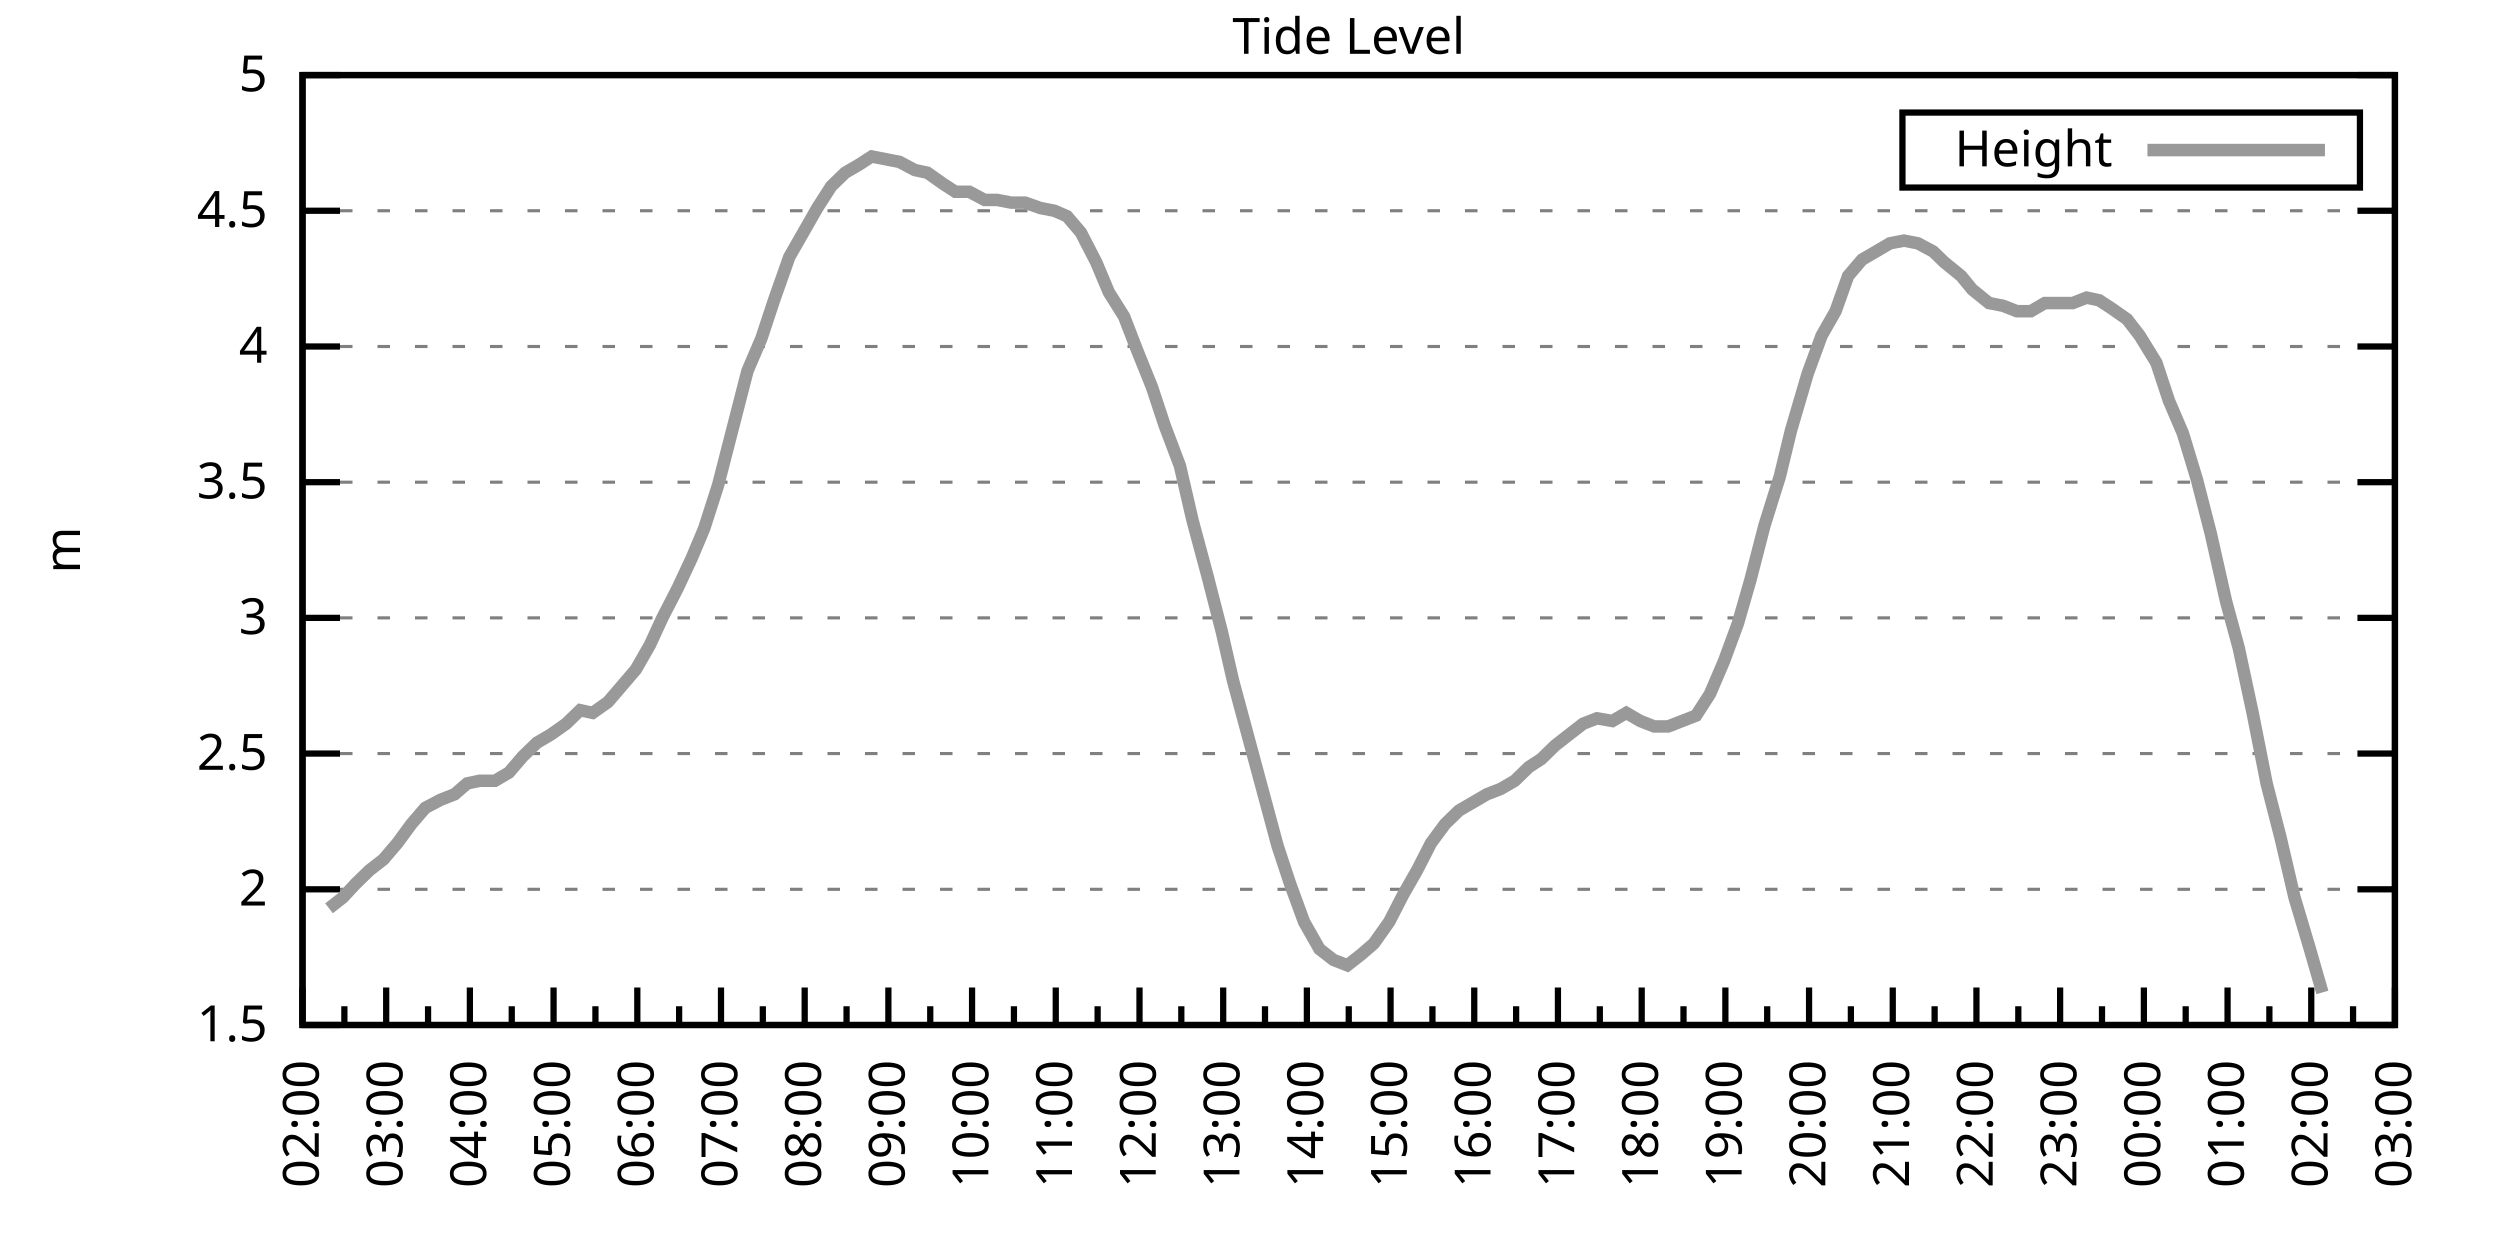
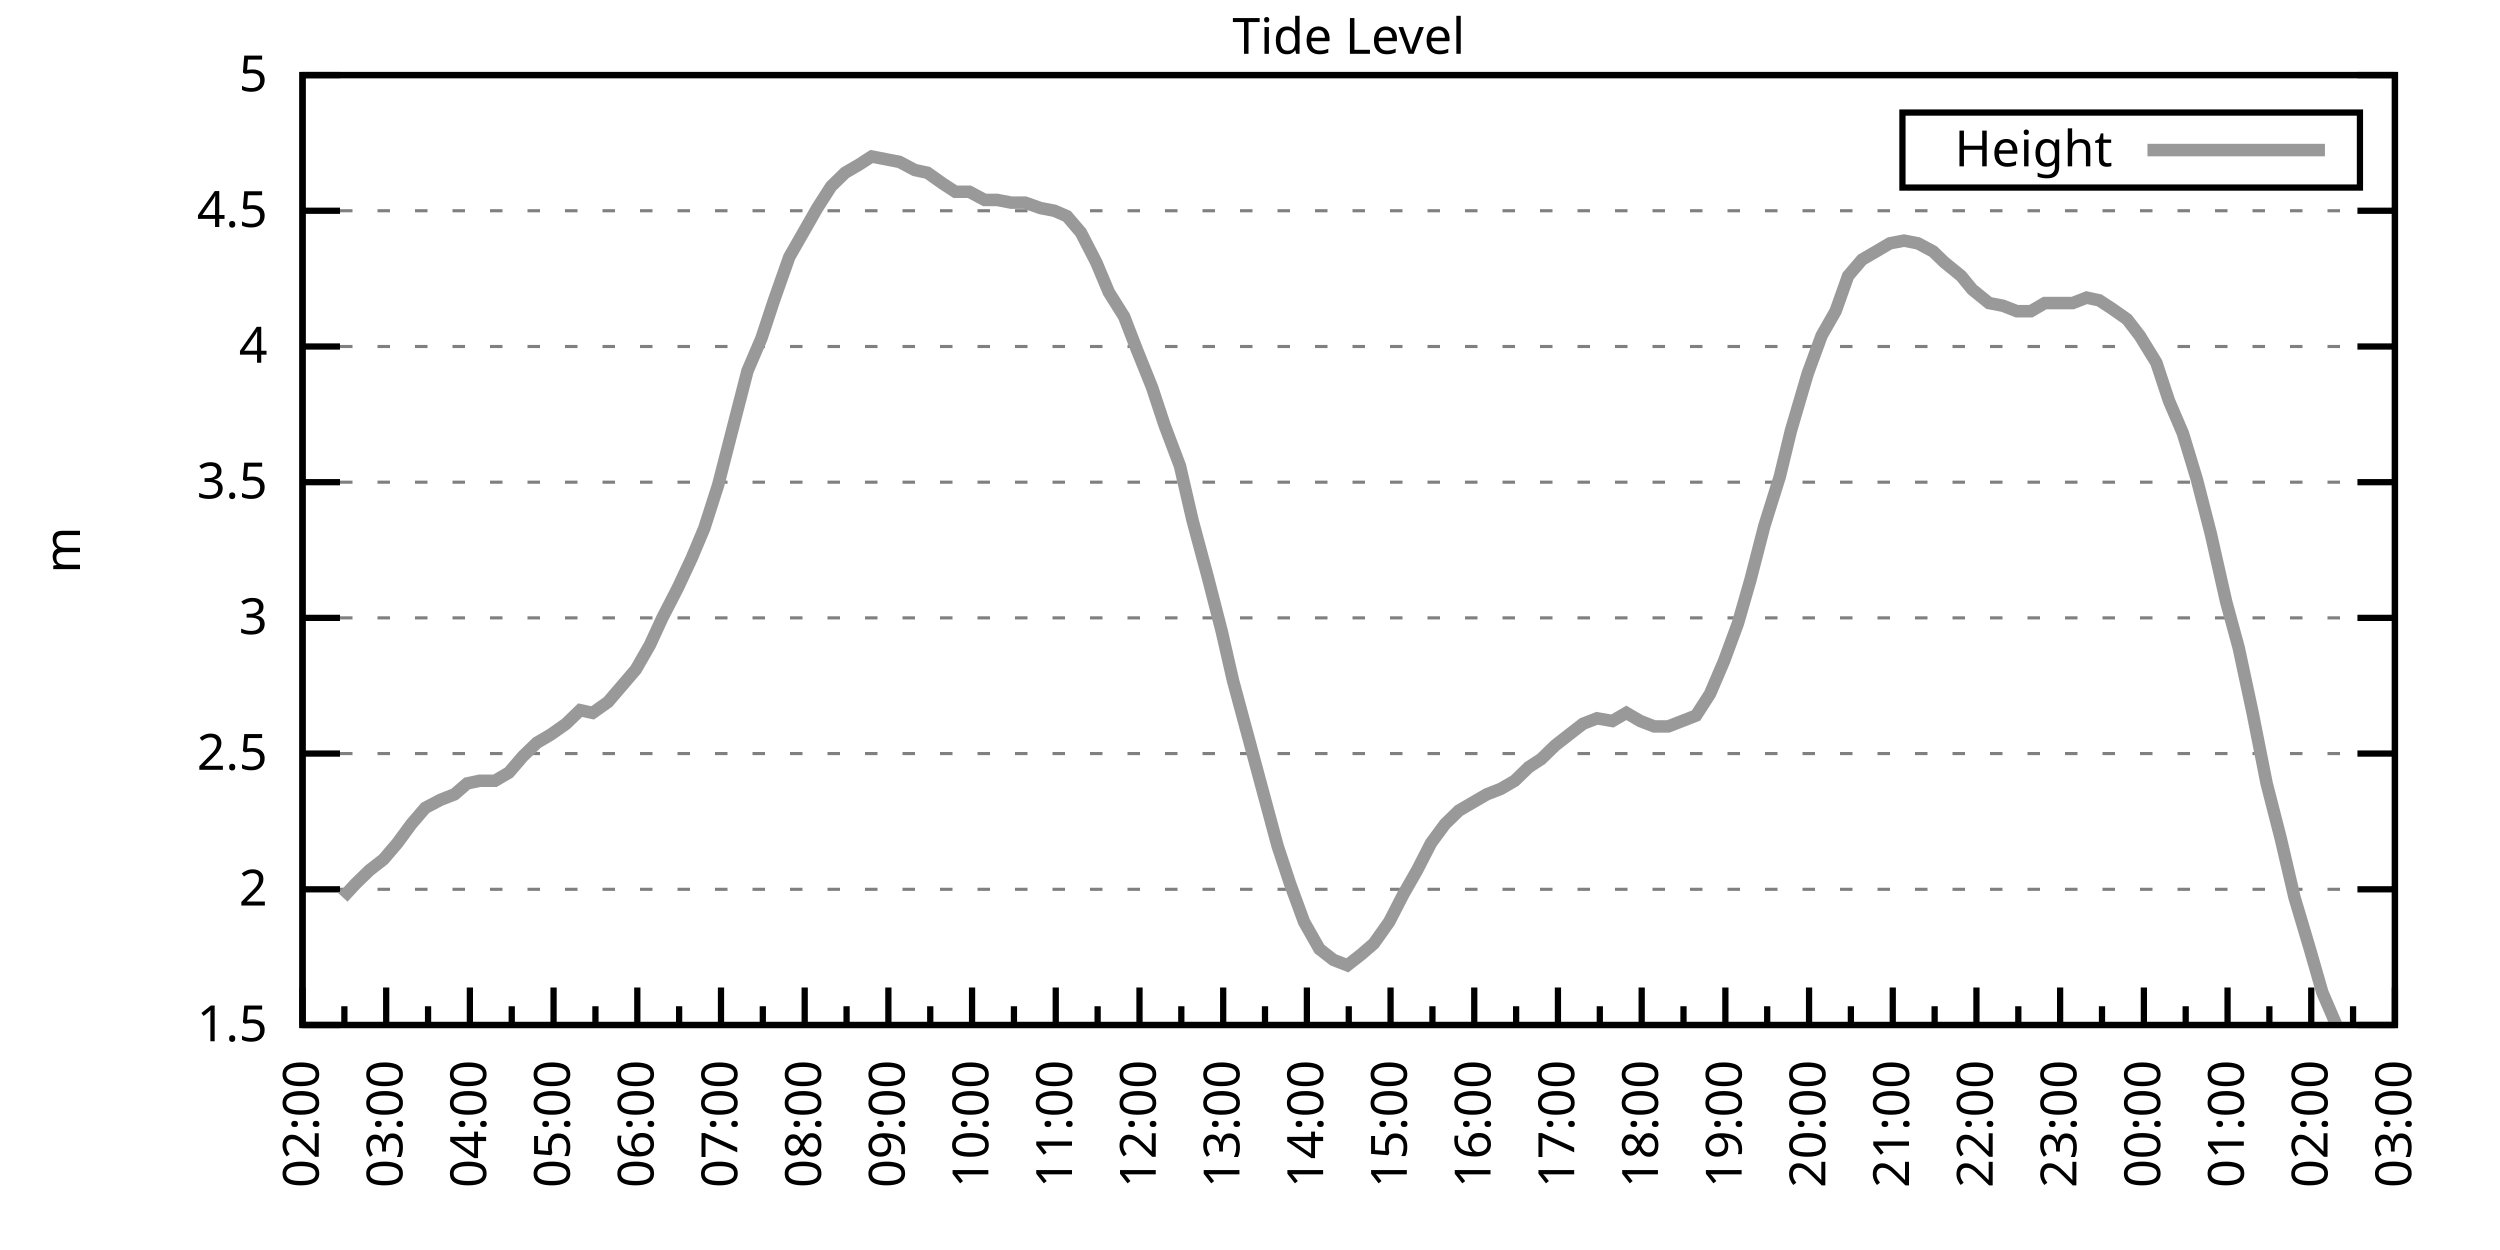
<svg xmlns="http://www.w3.org/2000/svg" xmlns:xlink="http://www.w3.org/1999/xlink" width="400" height="200" viewBox="0 0 400 200">
  <g id="gnuplot_canvas">
    <rect x="0" y="0" width="400" height="200" fill="none" />
    <defs>
      <circle id="gpDot" r="0.5" stroke-width="0.5" stroke="currentColor" />
      <path id="gpPt0" stroke-width="0.333" stroke="currentColor" d="M-1,0 h2 M0,-1 v2" />
      <path id="gpPt1" stroke-width="0.333" stroke="currentColor" d="M-1,-1 L1,1 M1,-1 L-1,1" />
      <path id="gpPt2" stroke-width="0.333" stroke="currentColor" d="M-1,0 L1,0 M0,-1 L0,1 M-1,-1 L1,1 M-1,1 L1,-1" />
      <rect id="gpPt3" stroke-width="0.333" stroke="currentColor" x="-1" y="-1" width="2" height="2" />
      <rect id="gpPt4" stroke-width="0.333" stroke="currentColor" fill="currentColor" x="-1" y="-1" width="2" height="2" />
      <circle id="gpPt5" stroke-width="0.333" stroke="currentColor" cx="0" cy="0" r="1" />
      <use xlink:href="#gpPt5" id="gpPt6" fill="currentColor" stroke="none" />
      <path id="gpPt7" stroke-width="0.333" stroke="currentColor" d="M0,-1.33 L-1.33,0.67 L1.33,0.67 z" />
      <use xlink:href="#gpPt7" id="gpPt8" fill="currentColor" stroke="none" />
      <use xlink:href="#gpPt7" id="gpPt9" stroke="currentColor" transform="rotate(180)" />
      <use xlink:href="#gpPt9" id="gpPt10" fill="currentColor" stroke="none" />
      <use xlink:href="#gpPt3" id="gpPt11" stroke="currentColor" transform="rotate(45)" />
      <use xlink:href="#gpPt11" id="gpPt12" fill="currentColor" stroke="none" />
      <path id="gpPt13" stroke-width="0.333" stroke="currentColor" d="M0,1.330 L1.265,0.411 L0.782,-1.067 L-0.782,-1.076 L-1.265,0.411 z" />
      <use xlink:href="#gpPt13" id="gpPt14" fill="currentColor" stroke="none" />
      <filter id="textbox" filterUnits="objectBoundingBox" x="0" y="0" height="1" width="1">
        <feFlood flood-color="white" flood-opacity="1" result="bgnd" />
        <feComposite in="SourceGraphic" in2="bgnd" operator="atop" />
      </filter>
      <filter id="greybox" filterUnits="objectBoundingBox" x="0" y="0" height="1" width="1">
        <feFlood flood-color="lightgrey" flood-opacity="1" result="grey" />
        <feComposite in="SourceGraphic" in2="grey" operator="atop" />
      </filter>
    </defs>
    <g fill="none" color="white" stroke="currentColor" stroke-width="1.00" stroke-linecap="butt" stroke-linejoin="miter">
</g>
    <g fill="none" color="black" stroke="currentColor" stroke-width="1.00" stroke-linecap="butt" stroke-linejoin="miter">
      <g stroke="none" shape-rendering="crispEdges">
        <polygon fill="rgb(255, 255, 255)" points="48.40,164.00 383.18,164.00 383.18,12.02 48.40,12.02 " />
      </g>
    </g>
    <g fill="none" color="black" stroke="currentColor" stroke-width="1.00" stroke-linecap="butt" stroke-linejoin="miter">
</g>
    <g fill="none" color="black" stroke="black" stroke-width="0.50" stroke-linecap="butt" stroke-linejoin="miter">
</g>
    <g fill="none" color="gray" stroke="currentColor" stroke-width="0.50" stroke-linecap="butt" stroke-linejoin="miter">
      <path stroke="gray" stroke-dasharray="2,4" class="gridline" d="M48.40,164.00 L383.19,164.00  " />
    </g>
    <g fill="none" color="gray" stroke="gray" stroke-width="1.00" stroke-linecap="butt" stroke-linejoin="miter">
</g>
    <g fill="none" color="black" stroke="currentColor" stroke-width="1.00" stroke-linecap="butt" stroke-linejoin="miter">
      <path stroke="black" d="M48.40,164.00 L54.40,164.00 M383.19,164.00 L377.19,164.00  " />
      <g transform="translate(42.80,166.60)" stroke="none" fill="black" font-family="Sans" font-size="8.00" text-anchor="end">
        <text>
          <tspan font-family="Sans"> 1.5</tspan>
        </text>
      </g>
    </g>
    <g fill="none" color="black" stroke="currentColor" stroke-width="1.00" stroke-linecap="butt" stroke-linejoin="miter">
</g>
    <g fill="none" color="black" stroke="black" stroke-width="0.50" stroke-linecap="butt" stroke-linejoin="miter">
</g>
    <g fill="none" color="gray" stroke="currentColor" stroke-width="0.50" stroke-linecap="butt" stroke-linejoin="miter">
      <path stroke="gray" stroke-dasharray="2,4" class="gridline" d="M48.40,142.29 L383.19,142.29  " />
    </g>
    <g fill="none" color="gray" stroke="gray" stroke-width="1.00" stroke-linecap="butt" stroke-linejoin="miter">
</g>
    <g fill="none" color="black" stroke="currentColor" stroke-width="1.00" stroke-linecap="butt" stroke-linejoin="miter">
      <path stroke="black" d="M48.40,142.29 L54.40,142.29 M383.19,142.29 L377.19,142.29  " />
      <g transform="translate(42.80,144.89)" stroke="none" fill="black" font-family="Sans" font-size="8.00" text-anchor="end">
        <text>
          <tspan font-family="Sans"> 2</tspan>
        </text>
      </g>
    </g>
    <g fill="none" color="black" stroke="currentColor" stroke-width="1.00" stroke-linecap="butt" stroke-linejoin="miter">
</g>
    <g fill="none" color="black" stroke="black" stroke-width="0.50" stroke-linecap="butt" stroke-linejoin="miter">
</g>
    <g fill="none" color="gray" stroke="currentColor" stroke-width="0.50" stroke-linecap="butt" stroke-linejoin="miter">
      <path stroke="gray" stroke-dasharray="2,4" class="gridline" d="M48.40,120.57 L383.19,120.57  " />
    </g>
    <g fill="none" color="gray" stroke="gray" stroke-width="1.00" stroke-linecap="butt" stroke-linejoin="miter">
</g>
    <g fill="none" color="black" stroke="currentColor" stroke-width="1.00" stroke-linecap="butt" stroke-linejoin="miter">
      <path stroke="black" d="M48.40,120.57 L54.40,120.57 M383.19,120.57 L377.19,120.57  " />
      <g transform="translate(42.80,123.17)" stroke="none" fill="black" font-family="Sans" font-size="8.00" text-anchor="end">
        <text>
          <tspan font-family="Sans"> 2.5</tspan>
        </text>
      </g>
    </g>
    <g fill="none" color="black" stroke="currentColor" stroke-width="1.00" stroke-linecap="butt" stroke-linejoin="miter">
</g>
    <g fill="none" color="black" stroke="black" stroke-width="0.50" stroke-linecap="butt" stroke-linejoin="miter">
</g>
    <g fill="none" color="gray" stroke="currentColor" stroke-width="0.50" stroke-linecap="butt" stroke-linejoin="miter">
      <path stroke="gray" stroke-dasharray="2,4" class="gridline" d="M48.40,98.86 L383.19,98.86  " />
    </g>
    <g fill="none" color="gray" stroke="gray" stroke-width="1.00" stroke-linecap="butt" stroke-linejoin="miter">
</g>
    <g fill="none" color="black" stroke="currentColor" stroke-width="1.00" stroke-linecap="butt" stroke-linejoin="miter">
      <path stroke="black" d="M48.40,98.86 L54.40,98.86 M383.19,98.86 L377.19,98.86  " />
      <g transform="translate(42.80,101.46)" stroke="none" fill="black" font-family="Sans" font-size="8.00" text-anchor="end">
        <text>
          <tspan font-family="Sans"> 3</tspan>
        </text>
      </g>
    </g>
    <g fill="none" color="black" stroke="currentColor" stroke-width="1.00" stroke-linecap="butt" stroke-linejoin="miter">
</g>
    <g fill="none" color="black" stroke="black" stroke-width="0.50" stroke-linecap="butt" stroke-linejoin="miter">
</g>
    <g fill="none" color="gray" stroke="currentColor" stroke-width="0.50" stroke-linecap="butt" stroke-linejoin="miter">
      <path stroke="gray" stroke-dasharray="2,4" class="gridline" d="M48.40,77.15 L383.19,77.15  " />
    </g>
    <g fill="none" color="gray" stroke="gray" stroke-width="1.00" stroke-linecap="butt" stroke-linejoin="miter">
</g>
    <g fill="none" color="black" stroke="currentColor" stroke-width="1.00" stroke-linecap="butt" stroke-linejoin="miter">
      <path stroke="black" d="M48.40,77.15 L54.40,77.15 M383.19,77.15 L377.19,77.15  " />
      <g transform="translate(42.80,79.75)" stroke="none" fill="black" font-family="Sans" font-size="8.00" text-anchor="end">
        <text>
          <tspan font-family="Sans"> 3.5</tspan>
        </text>
      </g>
    </g>
    <g fill="none" color="black" stroke="currentColor" stroke-width="1.00" stroke-linecap="butt" stroke-linejoin="miter">
</g>
    <g fill="none" color="black" stroke="black" stroke-width="0.50" stroke-linecap="butt" stroke-linejoin="miter">
</g>
    <g fill="none" color="gray" stroke="currentColor" stroke-width="0.50" stroke-linecap="butt" stroke-linejoin="miter">
      <path stroke="gray" stroke-dasharray="2,4" class="gridline" d="M48.40,55.44 L383.19,55.44  " />
    </g>
    <g fill="none" color="gray" stroke="gray" stroke-width="1.00" stroke-linecap="butt" stroke-linejoin="miter">
</g>
    <g fill="none" color="black" stroke="currentColor" stroke-width="1.00" stroke-linecap="butt" stroke-linejoin="miter">
      <path stroke="black" d="M48.40,55.44 L54.40,55.44 M383.19,55.44 L377.19,55.44  " />
      <g transform="translate(42.80,58.04)" stroke="none" fill="black" font-family="Sans" font-size="8.00" text-anchor="end">
        <text>
          <tspan font-family="Sans"> 4</tspan>
        </text>
      </g>
    </g>
    <g fill="none" color="black" stroke="currentColor" stroke-width="1.00" stroke-linecap="butt" stroke-linejoin="miter">
</g>
    <g fill="none" color="black" stroke="black" stroke-width="0.50" stroke-linecap="butt" stroke-linejoin="miter">
</g>
    <g fill="none" color="gray" stroke="currentColor" stroke-width="0.50" stroke-linecap="butt" stroke-linejoin="miter">
      <path stroke="gray" stroke-dasharray="2,4" class="gridline" d="M48.40,33.72 L383.19,33.72  " />
    </g>
    <g fill="none" color="gray" stroke="gray" stroke-width="1.00" stroke-linecap="butt" stroke-linejoin="miter">
</g>
    <g fill="none" color="black" stroke="currentColor" stroke-width="1.00" stroke-linecap="butt" stroke-linejoin="miter">
      <path stroke="black" d="M48.40,33.72 L54.40,33.72 M383.19,33.72 L377.19,33.72  " />
      <g transform="translate(42.80,36.32)" stroke="none" fill="black" font-family="Sans" font-size="8.00" text-anchor="end">
        <text>
          <tspan font-family="Sans"> 4.5</tspan>
        </text>
      </g>
    </g>
    <g fill="none" color="black" stroke="currentColor" stroke-width="1.00" stroke-linecap="butt" stroke-linejoin="miter">
</g>
    <g fill="none" color="black" stroke="black" stroke-width="0.50" stroke-linecap="butt" stroke-linejoin="miter">
</g>
    <g fill="none" color="gray" stroke="currentColor" stroke-width="0.50" stroke-linecap="butt" stroke-linejoin="miter">
      <path stroke="gray" stroke-dasharray="2,4" class="gridline" d="M48.40,12.01 L383.19,12.01  " />
    </g>
    <g fill="none" color="gray" stroke="gray" stroke-width="1.00" stroke-linecap="butt" stroke-linejoin="miter">
</g>
    <g fill="none" color="black" stroke="currentColor" stroke-width="1.00" stroke-linecap="butt" stroke-linejoin="miter">
      <path stroke="black" d="M48.40,12.01 L54.40,12.01 M383.19,12.01 L377.19,12.01  " />
      <g transform="translate(42.80,14.61)" stroke="none" fill="black" font-family="Sans" font-size="8.00" text-anchor="end">
        <text>
          <tspan font-family="Sans"> 5</tspan>
        </text>
      </g>
    </g>
    <g fill="none" color="black" stroke="currentColor" stroke-width="1.00" stroke-linecap="butt" stroke-linejoin="miter">
      <path stroke="black" d="M48.40,164.00 L48.40,158.00  " />
      <g transform="translate(51.00,169.60) rotate(270)" stroke="none" fill="black" font-family="Sans" font-size="8.00" text-anchor="end">
        <text>
          <tspan font-family="Sans">02:00</tspan>
        </text>
      </g>
    </g>
    <g fill="none" color="black" stroke="currentColor" stroke-width="1.00" stroke-linecap="butt" stroke-linejoin="miter">
      <path stroke="black" d="M55.10,164.00 L55.10,161.00 M61.79,164.00 L61.79,158.00  " />
      <g transform="translate(64.39,169.60) rotate(270)" stroke="none" fill="black" font-family="Sans" font-size="8.00" text-anchor="end">
        <text>
          <tspan font-family="Sans">03:00</tspan>
        </text>
      </g>
    </g>
    <g fill="none" color="black" stroke="currentColor" stroke-width="1.00" stroke-linecap="butt" stroke-linejoin="miter">
      <path stroke="black" d="M68.49,164.00 L68.49,161.00 M75.18,164.00 L75.18,158.00  " />
      <g transform="translate(77.78,169.60) rotate(270)" stroke="none" fill="black" font-family="Sans" font-size="8.00" text-anchor="end">
        <text>
          <tspan font-family="Sans">04:00</tspan>
        </text>
      </g>
    </g>
    <g fill="none" color="black" stroke="currentColor" stroke-width="1.00" stroke-linecap="butt" stroke-linejoin="miter">
      <path stroke="black" d="M81.88,164.00 L81.88,161.00 M88.57,164.00 L88.57,158.00  " />
      <g transform="translate(91.17,169.60) rotate(270)" stroke="none" fill="black" font-family="Sans" font-size="8.00" text-anchor="end">
        <text>
          <tspan font-family="Sans">05:00</tspan>
        </text>
      </g>
    </g>
    <g fill="none" color="black" stroke="currentColor" stroke-width="1.00" stroke-linecap="butt" stroke-linejoin="miter">
      <path stroke="black" d="M95.27,164.00 L95.27,161.00 M101.97,164.00 L101.97,158.00  " />
      <g transform="translate(104.57,169.60) rotate(270)" stroke="none" fill="black" font-family="Sans" font-size="8.00" text-anchor="end">
        <text>
          <tspan font-family="Sans">06:00</tspan>
        </text>
      </g>
    </g>
    <g fill="none" color="black" stroke="currentColor" stroke-width="1.00" stroke-linecap="butt" stroke-linejoin="miter">
      <path stroke="black" d="M108.66,164.00 L108.66,161.00 M115.36,164.00 L115.36,158.00  " />
      <g transform="translate(117.96,169.60) rotate(270)" stroke="none" fill="black" font-family="Sans" font-size="8.00" text-anchor="end">
        <text>
          <tspan font-family="Sans">07:00</tspan>
        </text>
      </g>
    </g>
    <g fill="none" color="black" stroke="currentColor" stroke-width="1.00" stroke-linecap="butt" stroke-linejoin="miter">
      <path stroke="black" d="M122.05,164.00 L122.05,161.00 M128.75,164.00 L128.75,158.00  " />
      <g transform="translate(131.35,169.60) rotate(270)" stroke="none" fill="black" font-family="Sans" font-size="8.00" text-anchor="end">
        <text>
          <tspan font-family="Sans">08:00</tspan>
        </text>
      </g>
    </g>
    <g fill="none" color="black" stroke="currentColor" stroke-width="1.00" stroke-linecap="butt" stroke-linejoin="miter">
      <path stroke="black" d="M135.45,164.00 L135.45,161.00 M142.14,164.00 L142.14,158.00  " />
      <g transform="translate(144.74,169.60) rotate(270)" stroke="none" fill="black" font-family="Sans" font-size="8.00" text-anchor="end">
        <text>
          <tspan font-family="Sans">09:00</tspan>
        </text>
      </g>
    </g>
    <g fill="none" color="black" stroke="currentColor" stroke-width="1.00" stroke-linecap="butt" stroke-linejoin="miter">
      <path stroke="black" d="M148.84,164.00 L148.84,161.00 M155.53,164.00 L155.53,158.00  " />
      <g transform="translate(158.13,169.60) rotate(270)" stroke="none" fill="black" font-family="Sans" font-size="8.00" text-anchor="end">
        <text>
          <tspan font-family="Sans">10:00</tspan>
        </text>
      </g>
    </g>
    <g fill="none" color="black" stroke="currentColor" stroke-width="1.00" stroke-linecap="butt" stroke-linejoin="miter">
      <path stroke="black" d="M162.23,164.00 L162.23,161.00 M168.92,164.00 L168.92,158.00  " />
      <g transform="translate(171.52,169.60) rotate(270)" stroke="none" fill="black" font-family="Sans" font-size="8.00" text-anchor="end">
        <text>
          <tspan font-family="Sans">11:00</tspan>
        </text>
      </g>
    </g>
    <g fill="none" color="black" stroke="currentColor" stroke-width="1.00" stroke-linecap="butt" stroke-linejoin="miter">
      <path stroke="black" d="M175.62,164.00 L175.62,161.00 M182.32,164.00 L182.32,158.00  " />
      <g transform="translate(184.92,169.60) rotate(270)" stroke="none" fill="black" font-family="Sans" font-size="8.00" text-anchor="end">
        <text>
          <tspan font-family="Sans">12:00</tspan>
        </text>
      </g>
    </g>
    <g fill="none" color="black" stroke="currentColor" stroke-width="1.00" stroke-linecap="butt" stroke-linejoin="miter">
      <path stroke="black" d="M189.01,164.00 L189.01,161.00 M195.71,164.00 L195.71,158.00  " />
      <g transform="translate(198.31,169.60) rotate(270)" stroke="none" fill="black" font-family="Sans" font-size="8.00" text-anchor="end">
        <text>
          <tspan font-family="Sans">13:00</tspan>
        </text>
      </g>
    </g>
    <g fill="none" color="black" stroke="currentColor" stroke-width="1.00" stroke-linecap="butt" stroke-linejoin="miter">
      <path stroke="black" d="M202.40,164.00 L202.40,161.00 M209.10,164.00 L209.10,158.00  " />
      <g transform="translate(211.70,169.60) rotate(270)" stroke="none" fill="black" font-family="Sans" font-size="8.00" text-anchor="end">
        <text>
          <tspan font-family="Sans">14:00</tspan>
        </text>
      </g>
    </g>
    <g fill="none" color="black" stroke="currentColor" stroke-width="1.00" stroke-linecap="butt" stroke-linejoin="miter">
      <path stroke="black" d="M215.80,164.00 L215.80,161.00 M222.49,164.00 L222.49,158.00  " />
      <g transform="translate(225.09,169.60) rotate(270)" stroke="none" fill="black" font-family="Sans" font-size="8.00" text-anchor="end">
        <text>
          <tspan font-family="Sans">15:00</tspan>
        </text>
      </g>
    </g>
    <g fill="none" color="black" stroke="currentColor" stroke-width="1.00" stroke-linecap="butt" stroke-linejoin="miter">
      <path stroke="black" d="M229.19,164.00 L229.19,161.00 M235.88,164.00 L235.88,158.00  " />
      <g transform="translate(238.48,169.60) rotate(270)" stroke="none" fill="black" font-family="Sans" font-size="8.00" text-anchor="end">
        <text>
          <tspan font-family="Sans">16:00</tspan>
        </text>
      </g>
    </g>
    <g fill="none" color="black" stroke="currentColor" stroke-width="1.00" stroke-linecap="butt" stroke-linejoin="miter">
      <path stroke="black" d="M242.58,164.00 L242.58,161.00 M249.27,164.00 L249.27,158.00  " />
      <g transform="translate(251.87,169.60) rotate(270)" stroke="none" fill="black" font-family="Sans" font-size="8.00" text-anchor="end">
        <text>
          <tspan font-family="Sans">17:00</tspan>
        </text>
      </g>
    </g>
    <g fill="none" color="black" stroke="currentColor" stroke-width="1.00" stroke-linecap="butt" stroke-linejoin="miter">
      <path stroke="black" d="M255.97,164.00 L255.97,161.00 M262.67,164.00 L262.67,158.00  " />
      <g transform="translate(265.27,169.60) rotate(270)" stroke="none" fill="black" font-family="Sans" font-size="8.00" text-anchor="end">
        <text>
          <tspan font-family="Sans">18:00</tspan>
        </text>
      </g>
    </g>
    <g fill="none" color="black" stroke="currentColor" stroke-width="1.00" stroke-linecap="butt" stroke-linejoin="miter">
      <path stroke="black" d="M269.36,164.00 L269.36,161.00 M276.06,164.00 L276.06,158.00  " />
      <g transform="translate(278.66,169.60) rotate(270)" stroke="none" fill="black" font-family="Sans" font-size="8.00" text-anchor="end">
        <text>
          <tspan font-family="Sans">19:00</tspan>
        </text>
      </g>
    </g>
    <g fill="none" color="black" stroke="currentColor" stroke-width="1.00" stroke-linecap="butt" stroke-linejoin="miter">
      <path stroke="black" d="M282.75,164.00 L282.75,161.00 M289.45,164.00 L289.45,158.00  " />
      <g transform="translate(292.05,169.60) rotate(270)" stroke="none" fill="black" font-family="Sans" font-size="8.00" text-anchor="end">
        <text>
          <tspan font-family="Sans">20:00</tspan>
        </text>
      </g>
    </g>
    <g fill="none" color="black" stroke="currentColor" stroke-width="1.00" stroke-linecap="butt" stroke-linejoin="miter">
      <path stroke="black" d="M296.14,164.00 L296.14,161.00 M302.84,164.00 L302.84,158.00  " />
      <g transform="translate(305.44,169.60) rotate(270)" stroke="none" fill="black" font-family="Sans" font-size="8.00" text-anchor="end">
        <text>
          <tspan font-family="Sans">21:00</tspan>
        </text>
      </g>
    </g>
    <g fill="none" color="black" stroke="currentColor" stroke-width="1.00" stroke-linecap="butt" stroke-linejoin="miter">
      <path stroke="black" d="M309.54,164.00 L309.54,161.00 M316.23,164.00 L316.23,158.00  " />
      <g transform="translate(318.83,169.60) rotate(270)" stroke="none" fill="black" font-family="Sans" font-size="8.00" text-anchor="end">
        <text>
          <tspan font-family="Sans">22:00</tspan>
        </text>
      </g>
    </g>
    <g fill="none" color="black" stroke="currentColor" stroke-width="1.00" stroke-linecap="butt" stroke-linejoin="miter">
      <path stroke="black" d="M322.93,164.00 L322.93,161.00 M329.62,164.00 L329.62,158.00  " />
      <g transform="translate(332.22,169.60) rotate(270)" stroke="none" fill="black" font-family="Sans" font-size="8.00" text-anchor="end">
        <text>
          <tspan font-family="Sans">23:00</tspan>
        </text>
      </g>
    </g>
    <g fill="none" color="black" stroke="currentColor" stroke-width="1.00" stroke-linecap="butt" stroke-linejoin="miter">
      <path stroke="black" d="M336.32,164.00 L336.32,161.00 M343.02,164.00 L343.02,158.00  " />
      <g transform="translate(345.62,169.60) rotate(270)" stroke="none" fill="black" font-family="Sans" font-size="8.00" text-anchor="end">
        <text>
          <tspan font-family="Sans">00:00</tspan>
        </text>
      </g>
    </g>
    <g fill="none" color="black" stroke="currentColor" stroke-width="1.00" stroke-linecap="butt" stroke-linejoin="miter">
      <path stroke="black" d="M349.71,164.00 L349.71,161.00 M356.41,164.00 L356.41,158.00  " />
      <g transform="translate(359.01,169.60) rotate(270)" stroke="none" fill="black" font-family="Sans" font-size="8.00" text-anchor="end">
        <text>
          <tspan font-family="Sans">01:00</tspan>
        </text>
      </g>
    </g>
    <g fill="none" color="black" stroke="currentColor" stroke-width="1.00" stroke-linecap="butt" stroke-linejoin="miter">
      <path stroke="black" d="M363.10,164.00 L363.10,161.00 M369.80,164.00 L369.80,158.00  " />
      <g transform="translate(372.40,169.60) rotate(270)" stroke="none" fill="black" font-family="Sans" font-size="8.00" text-anchor="end">
        <text>
          <tspan font-family="Sans">02:00</tspan>
        </text>
      </g>
    </g>
    <g fill="none" color="black" stroke="currentColor" stroke-width="1.00" stroke-linecap="butt" stroke-linejoin="miter">
      <path stroke="black" d="M376.49,164.00 L376.49,161.00 M383.19,164.00 L383.19,158.00  " />
      <g transform="translate(385.79,169.60) rotate(270)" stroke="none" fill="black" font-family="Sans" font-size="8.00" text-anchor="end">
        <text>
          <tspan font-family="Sans">03:00</tspan>
        </text>
      </g>
    </g>
    <g fill="none" color="black" stroke="currentColor" stroke-width="1.00" stroke-linecap="butt" stroke-linejoin="miter">
</g>
    <g fill="none" color="black" stroke="currentColor" stroke-width="1.00" stroke-linecap="butt" stroke-linejoin="miter">
      <path stroke="black" d="M48.40,12.01 L48.40,164.00 L383.19,164.00 L383.19,12.01 L48.40,12.01 Z  " />
    </g>
    <g fill="none" color="black" stroke="currentColor" stroke-width="1.00" stroke-linecap="butt" stroke-linejoin="miter">
      <g transform="translate(12.80,88.01) rotate(270)" stroke="none" fill="black" font-family="Sans" font-size="8.00" text-anchor="middle">
        <text>
          <tspan font-family="Sans">m</tspan>
        </text>
      </g>
    </g>
    <g fill="none" color="black" stroke="currentColor" stroke-width="1.00" stroke-linecap="butt" stroke-linejoin="miter">
</g>
    <g fill="none" color="black" stroke="currentColor" stroke-width="1.00" stroke-linecap="butt" stroke-linejoin="miter">
      <path stroke="black" d="M304.39,30.01 L304.39,18.01 L377.59,18.01 L377.59,30.01 L304.39,30.01 Z  " />
    </g>
    <g id="Tide_level_plot_1">
      <g fill="none" color="white" stroke="black" stroke-width="2.00" stroke-linecap="butt" stroke-linejoin="miter">
</g>
      <g fill="none" color="black" stroke="currentColor" stroke-width="2.00" stroke-linecap="butt" stroke-linejoin="miter">
        <g transform="translate(337.99,26.61)" stroke="none" fill="black" font-family="Sans" font-size="8.00" text-anchor="end">
          <text>
            <tspan font-family="Sans">Height</tspan>
          </text>
        </g>
      </g>
      <g fill="none" color="black" stroke="currentColor" stroke-width="2.00" stroke-linecap="butt" stroke-linejoin="miter">
-         <path stroke="rgb(153, 153, 153)" d="M343.59,24.01 L371.99,24.01 M52.64,145.33 L54.87,143.59 L56.88,141.42 L59.11,139.25 L61.35,137.51 L63.58,134.90   L65.81,131.86 L68.04,129.26 L70.50,127.96 L72.73,127.09 L74.74,125.35 L76.75,124.92 L79.20,124.92 L81.43,123.61   L83.66,121.01 L85.90,118.84 L88.13,117.53 L90.58,115.80 L92.82,113.63 L94.82,114.06 L97.28,112.32 L99.51,109.72   L101.74,107.11 L103.98,103.20 L105.98,98.86 L108.44,94.08 L110.67,89.31 L112.68,84.53 L114.91,77.58 L117.14,68.90   L119.60,59.34 L121.83,54.13 L123.84,48.05 L126.29,41.11 L128.53,37.20 L130.76,33.29 L132.99,29.81 L135.22,27.64   L137.45,26.34 L139.46,25.04 L141.69,25.47 L143.93,25.91 L146.38,27.21 L148.39,27.64 L150.85,29.38 L152.85,30.68   L155.09,30.68 L157.54,31.99 L159.55,31.99 L161.78,32.42 L164.01,32.42 L166.47,33.29 L168.70,33.72 L170.71,34.59   L172.94,37.20 L175.40,41.97 L177.41,46.75 L179.86,50.66 L181.87,55.87 L184.32,61.95 L186.33,68.03 L188.79,74.54   L190.80,83.23 L193.25,92.35 L195.48,101.03 L197.27,108.85 L199.73,117.97 L204.41,135.34 L206.42,141.42 L208.65,147.50   L211.11,151.84 L213.34,153.58 L215.57,154.45 L217.80,152.71 L219.81,150.97 L222.27,147.50 L224.50,143.16 L226.73,139.25   L228.96,134.90 L231.20,131.86 L233.43,129.69 L235.66,128.39 L237.89,127.09 L240.12,126.22 L242.36,124.92 L244.59,122.75   L246.60,121.44 L248.83,119.27 L251.06,117.53 L253.29,115.80 L255.52,114.93 L257.98,115.36 L260.21,114.06 L262.44,115.36   L264.67,116.23 L266.91,116.23 L269.14,115.36 L271.37,114.49 L273.60,111.02 L275.83,105.81 L278.07,99.73 L280.07,92.78   L282.31,84.10 L284.76,76.28 L286.55,68.90 L289.23,59.78 L291.46,53.70 L293.69,49.79 L295.70,44.15 L297.93,41.54   L300.16,40.24 L302.39,38.93 L304.63,38.50 L306.86,38.93 L309.31,40.24 L311.10,41.97 L313.78,44.15 L315.56,46.32   L318.24,48.49 L320.47,48.92 L322.70,49.79 L324.94,49.79 L327.17,48.49 L329.18,48.49 L331.63,48.49 L333.86,47.62   L335.87,48.05 L337.88,49.36 L340.34,51.09 L342.35,53.70 L345.02,58.04 L347.03,64.12 L349.26,69.33 L351.50,76.71   L353.73,85.40 L356.18,96.26 L358.19,103.64 L360.42,114.06 L362.66,125.35 L364.89,134.04 L367.12,143.59 L369.58,151.84   L371.58,158.79  " />
+         <path stroke="rgb(153, 153, 153)" d="M343.59,24.01 L371.99,24.01 M54.87,143.59 L56.88,141.42 L59.11,139.25 L61.35,137.51 L63.58,134.90 L65.81,131.86   L68.04,129.26 L70.50,127.96 L72.73,127.09 L74.74,125.35 L76.75,124.92 L79.20,124.92 L81.43,123.61 L83.66,121.01   L85.90,118.84 L88.13,117.53 L90.58,115.80 L92.82,113.63 L94.82,114.06 L97.28,112.32 L99.51,109.72 L101.74,107.11   L103.98,103.20 L105.98,98.86 L108.44,94.08 L110.67,89.31 L112.68,84.53 L114.91,77.58 L117.14,68.90 L119.60,59.34   L121.83,54.13 L123.84,48.05 L126.29,41.11 L128.53,37.20 L130.76,33.29 L132.99,29.81 L135.22,27.64 L137.45,26.34   L139.46,25.04 L141.69,25.47 L143.93,25.91 L146.38,27.21 L148.39,27.64 L150.85,29.38 L152.85,30.68 L155.09,30.68   L157.54,31.99 L159.55,31.99 L161.78,32.42 L164.01,32.42 L166.47,33.29 L168.70,33.72 L170.71,34.59 L172.94,37.20   L175.40,41.97 L177.41,46.75 L179.86,50.66 L181.87,55.87 L184.32,61.95 L186.33,68.03 L188.79,74.54 L190.80,83.23   L193.25,92.35 L195.48,101.03 L197.27,108.85 L199.73,117.97 L204.41,135.34 L206.42,141.42 L208.65,147.50 L211.11,151.84   L213.34,153.58 L215.57,154.45 L217.80,152.71 L219.81,150.97 L222.27,147.50 L224.50,143.16 L226.73,139.25 L228.96,134.90   L231.20,131.86 L233.43,129.69 L235.66,128.39 L237.89,127.09 L240.12,126.22 L242.36,124.92 L244.59,122.75 L246.60,121.44   L248.83,119.27 L251.06,117.53 L253.29,115.80 L255.52,114.93 L257.98,115.36 L260.21,114.06 L262.44,115.36 L264.67,116.23   L266.91,116.23 L269.14,115.36 L271.37,114.49 L273.60,111.02 L275.83,105.81 L278.07,99.73 L280.07,92.78 L282.31,84.10   L284.76,76.28 L286.55,68.90 L289.23,59.78 L291.46,53.70 L293.69,49.79 L295.70,44.15 L297.93,41.54 L300.16,40.24   L302.39,38.93 L304.63,38.50 L306.86,38.93 L309.31,40.24 L311.10,41.97 L313.78,44.15 L315.56,46.32 L318.24,48.49   L320.47,48.92 L322.70,49.79 L324.94,49.79 L327.17,48.49 L329.18,48.49 L331.63,48.49 L333.86,47.62 L335.87,48.05   L337.88,49.36 L340.34,51.09 L342.35,53.70 L345.02,58.04 L347.03,64.12 L349.26,69.33 L351.50,76.71 L353.73,85.40   L356.18,96.26 L358.19,103.64 L360.42,114.06 L362.66,125.35 L364.89,134.04 L367.12,143.59 L369.58,151.84 L371.58,158.79   L373.82,164.00  " />
      </g>
    </g>
    <g fill="none" color="black" stroke="currentColor" stroke-width="2.00" stroke-linecap="butt" stroke-linejoin="miter">
</g>
    <g fill="none" color="black" stroke="black" stroke-width="1.00" stroke-linecap="butt" stroke-linejoin="miter">
</g>
    <g fill="none" color="black" stroke="currentColor" stroke-width="1.00" stroke-linecap="butt" stroke-linejoin="miter">
      <path stroke="black" d="M48.40,12.01 L48.40,164.00 L383.19,164.00 L383.19,12.01 L48.40,12.01 Z  " />
    </g>
    <g fill="none" color="black" stroke="currentColor" stroke-width="1.00" stroke-linecap="butt" stroke-linejoin="miter">
      <g transform="translate(215.79,8.61)" stroke="none" fill="black" font-family="Sans" font-size="8.00" text-anchor="middle">
        <text>
          <tspan font-family="Sans">Tide Level</tspan>
        </text>
      </g>
    </g>
    <g fill="none" color="black" stroke="currentColor" stroke-width="1.00" stroke-linecap="butt" stroke-linejoin="miter">
</g>
  </g>
</svg>
